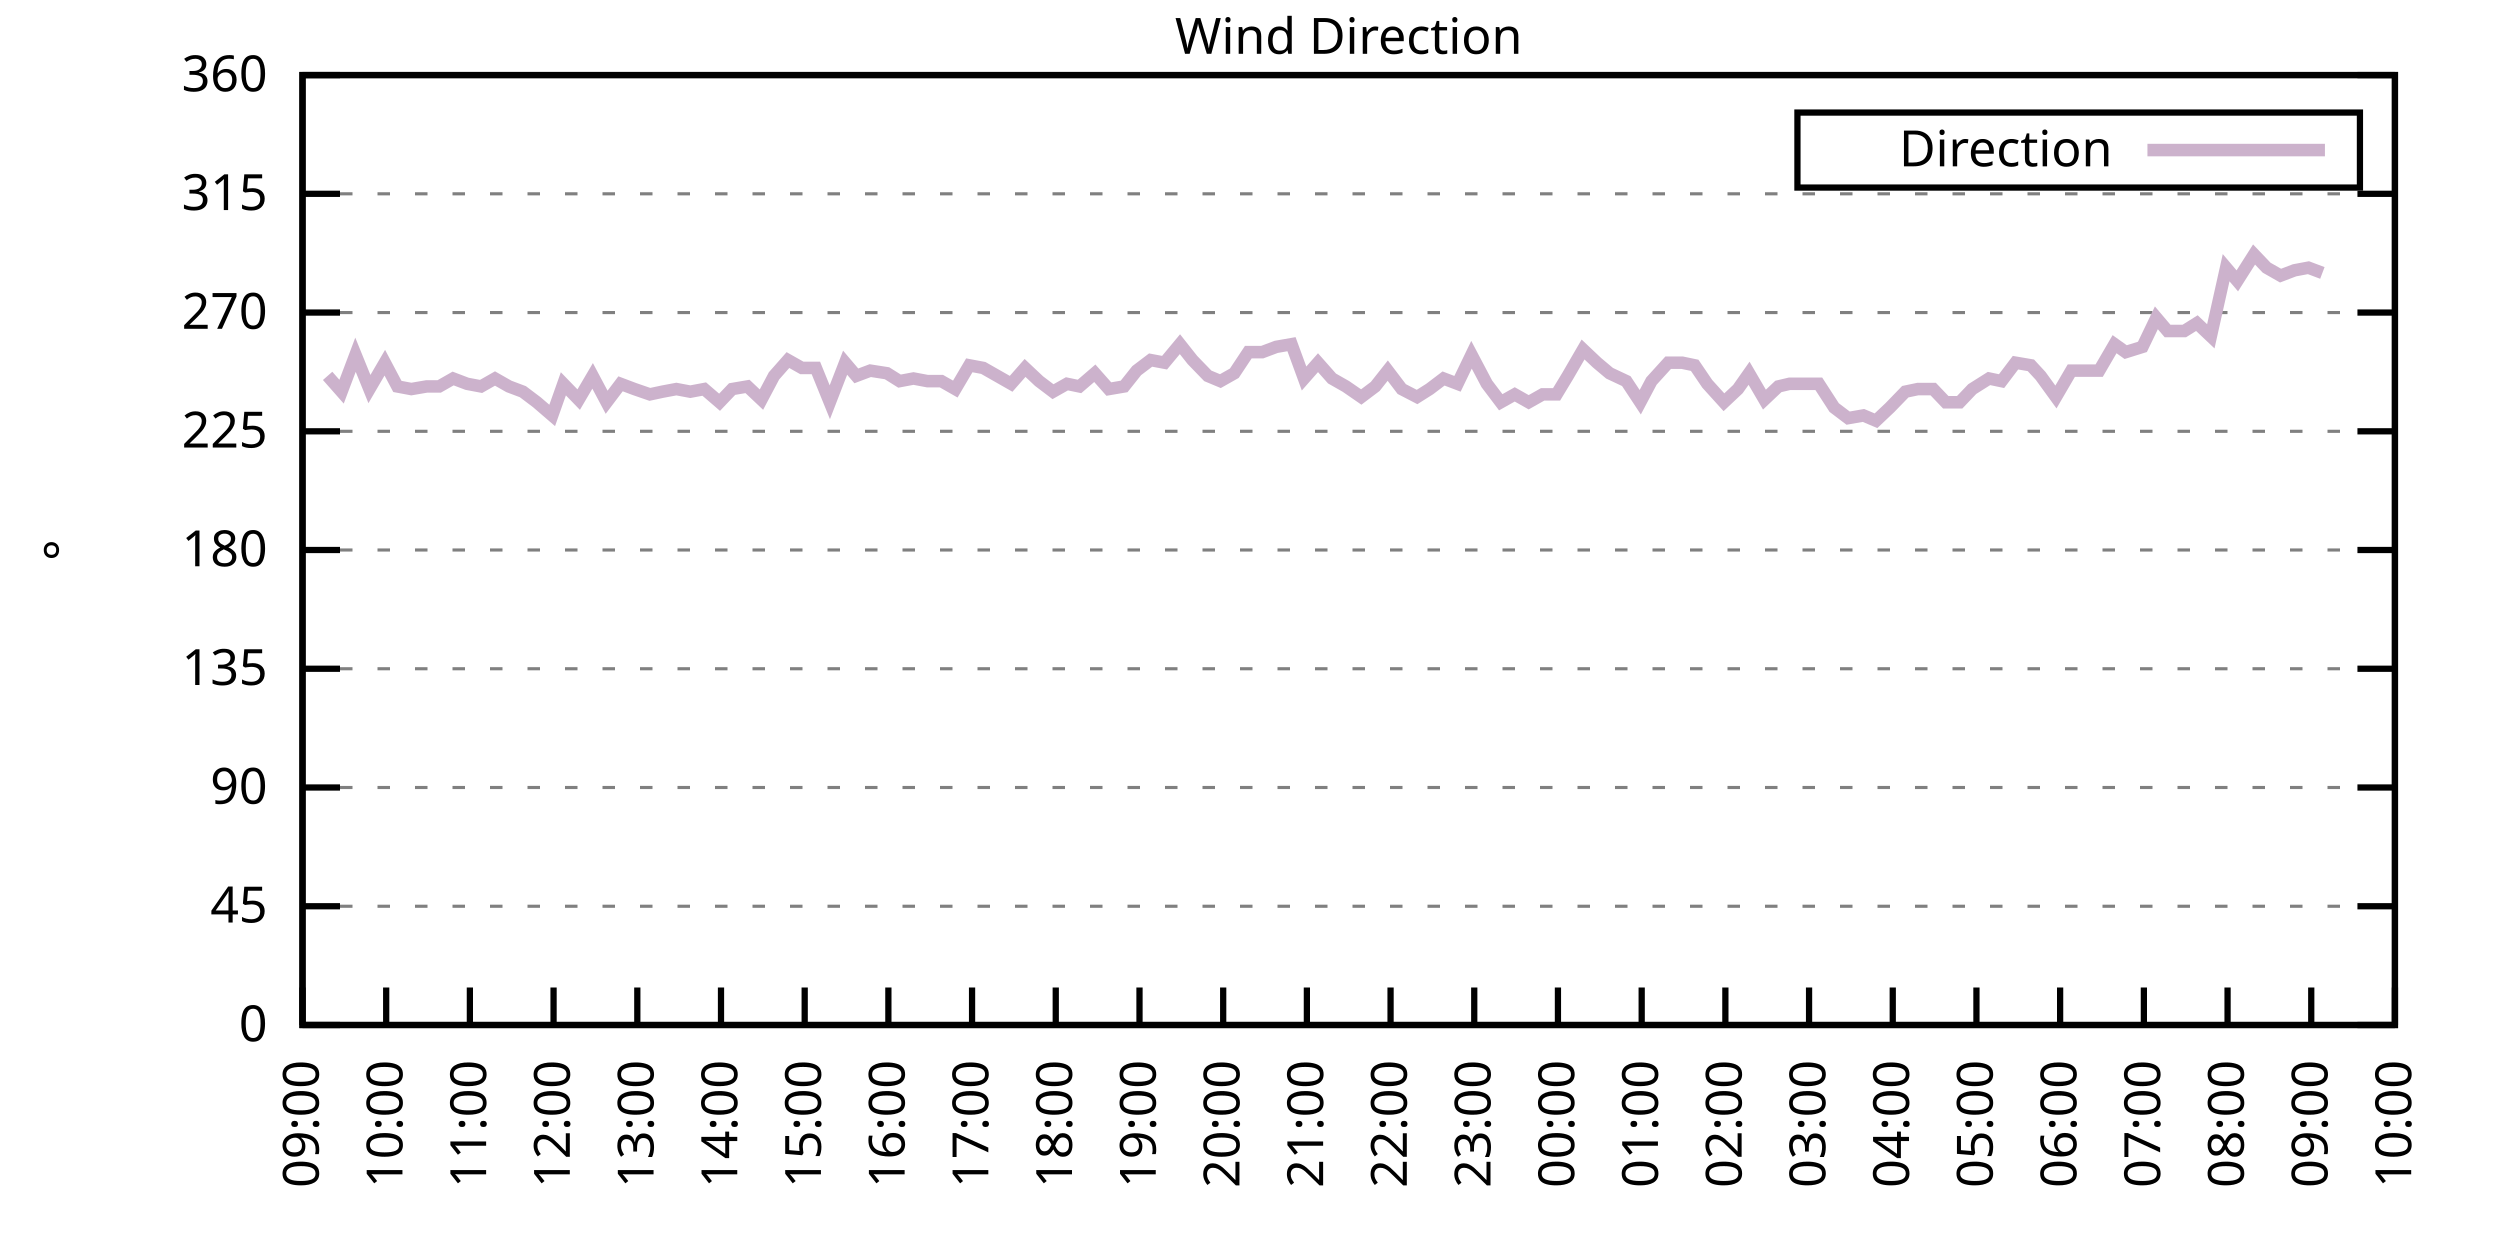
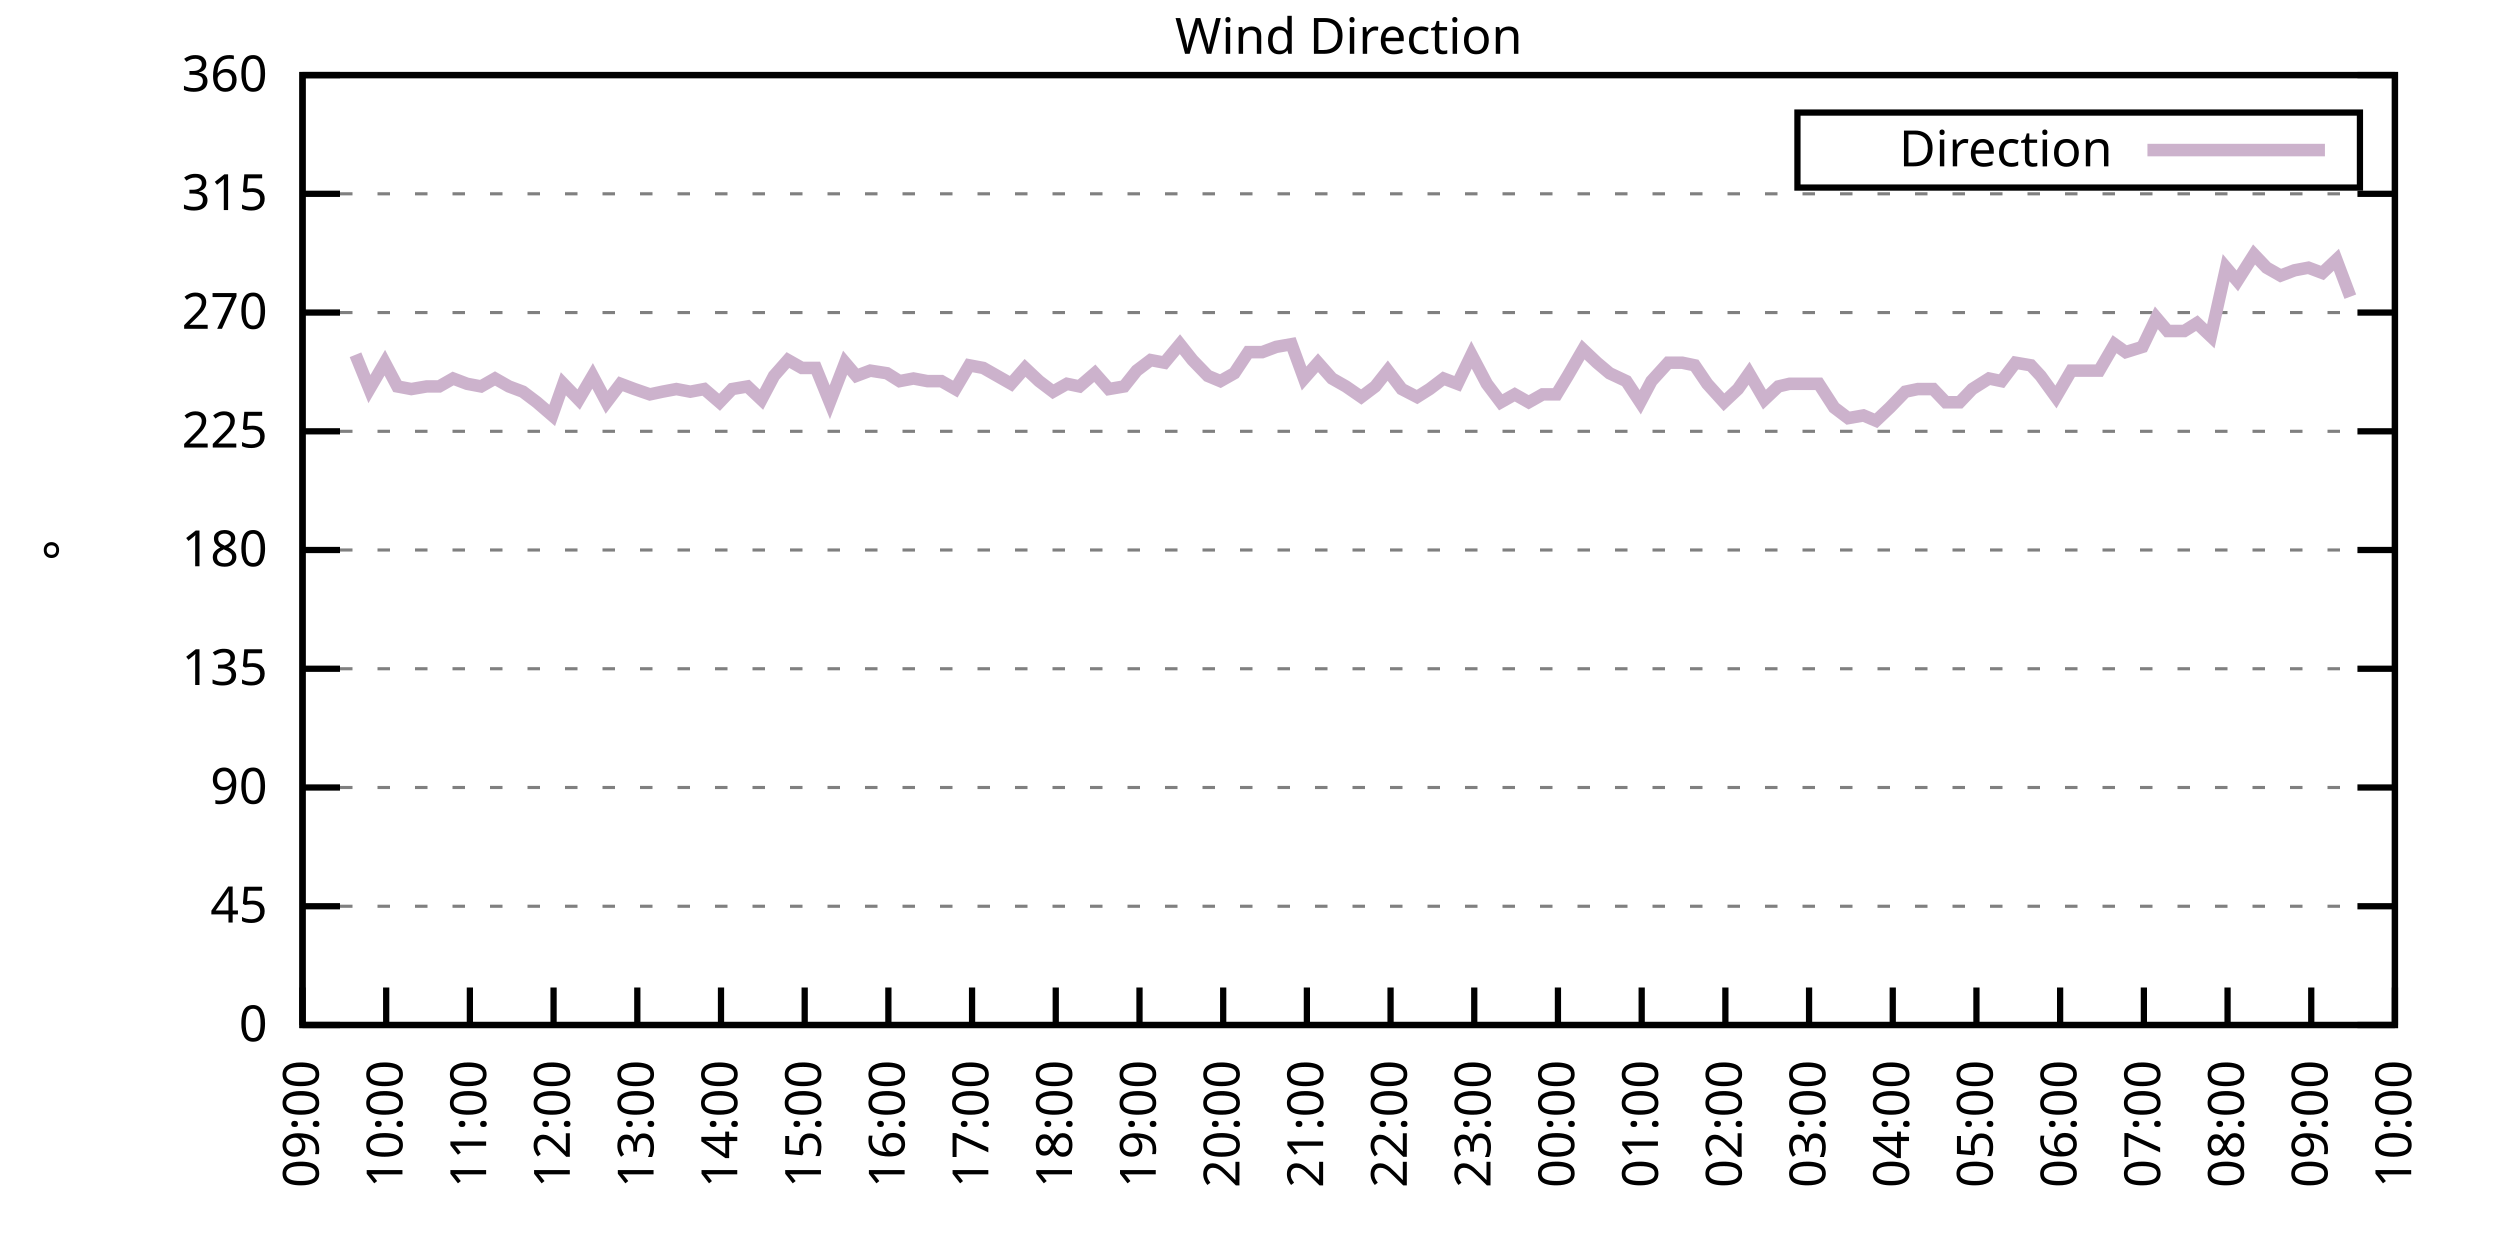
<svg xmlns="http://www.w3.org/2000/svg" xmlns:xlink="http://www.w3.org/1999/xlink" width="400" height="200" viewBox="0 0 400 200">
  <g id="gnuplot_canvas">
    <rect x="0" y="0" width="400" height="200" fill="none" />
    <defs>
      <circle id="gpDot" r="0.5" stroke-width="0.5" stroke="currentColor" />
      <path id="gpPt0" stroke-width="0.333" stroke="currentColor" d="M-1,0 h2 M0,-1 v2" />
      <path id="gpPt1" stroke-width="0.333" stroke="currentColor" d="M-1,-1 L1,1 M1,-1 L-1,1" />
      <path id="gpPt2" stroke-width="0.333" stroke="currentColor" d="M-1,0 L1,0 M0,-1 L0,1 M-1,-1 L1,1 M-1,1 L1,-1" />
      <rect id="gpPt3" stroke-width="0.333" stroke="currentColor" x="-1" y="-1" width="2" height="2" />
      <rect id="gpPt4" stroke-width="0.333" stroke="currentColor" fill="currentColor" x="-1" y="-1" width="2" height="2" />
      <circle id="gpPt5" stroke-width="0.333" stroke="currentColor" cx="0" cy="0" r="1" />
      <use xlink:href="#gpPt5" id="gpPt6" fill="currentColor" stroke="none" />
      <path id="gpPt7" stroke-width="0.333" stroke="currentColor" d="M0,-1.33 L-1.33,0.67 L1.33,0.67 z" />
      <use xlink:href="#gpPt7" id="gpPt8" fill="currentColor" stroke="none" />
      <use xlink:href="#gpPt7" id="gpPt9" stroke="currentColor" transform="rotate(180)" />
      <use xlink:href="#gpPt9" id="gpPt10" fill="currentColor" stroke="none" />
      <use xlink:href="#gpPt3" id="gpPt11" stroke="currentColor" transform="rotate(45)" />
      <use xlink:href="#gpPt11" id="gpPt12" fill="currentColor" stroke="none" />
      <path id="gpPt13" stroke-width="0.333" stroke="currentColor" d="M0,1.330 L1.265,0.411 L0.782,-1.067 L-0.782,-1.076 L-1.265,0.411 z" />
      <use xlink:href="#gpPt13" id="gpPt14" fill="currentColor" stroke="none" />
      <filter id="textbox" filterUnits="objectBoundingBox" x="0" y="0" height="1" width="1">
        <feFlood flood-color="white" flood-opacity="1" result="bgnd" />
        <feComposite in="SourceGraphic" in2="bgnd" operator="atop" />
      </filter>
      <filter id="greybox" filterUnits="objectBoundingBox" x="0" y="0" height="1" width="1">
        <feFlood flood-color="lightgrey" flood-opacity="1" result="grey" />
        <feComposite in="SourceGraphic" in2="grey" operator="atop" />
      </filter>
    </defs>
    <g fill="none" color="white" stroke="currentColor" stroke-width="1.00" stroke-linecap="butt" stroke-linejoin="miter">
</g>
    <g fill="none" color="black" stroke="currentColor" stroke-width="1.00" stroke-linecap="butt" stroke-linejoin="miter">
      <g stroke="none" shape-rendering="crispEdges">
        <polygon fill="rgb(255, 255, 255)" points="48.40,164.00 383.18,164.00 383.18,12.02 48.40,12.02 " />
      </g>
    </g>
    <g fill="none" color="black" stroke="currentColor" stroke-width="1.00" stroke-linecap="butt" stroke-linejoin="miter">
</g>
    <g fill="none" color="black" stroke="black" stroke-width="0.50" stroke-linecap="butt" stroke-linejoin="miter">
</g>
    <g fill="none" color="gray" stroke="currentColor" stroke-width="0.50" stroke-linecap="butt" stroke-linejoin="miter">
      <path stroke="gray" stroke-dasharray="2,4" class="gridline" d="M48.40,164.00 L383.19,164.00  " />
    </g>
    <g fill="none" color="gray" stroke="gray" stroke-width="1.00" stroke-linecap="butt" stroke-linejoin="miter">
</g>
    <g fill="none" color="black" stroke="currentColor" stroke-width="1.00" stroke-linecap="butt" stroke-linejoin="miter">
      <path stroke="black" d="M48.40,164.00 L54.40,164.00 M383.19,164.00 L377.19,164.00  " />
      <g transform="translate(42.80,166.60)" stroke="none" fill="black" font-family="Sans" font-size="8.00" text-anchor="end">
        <text>
          <tspan font-family="Sans"> 0</tspan>
        </text>
      </g>
    </g>
    <g fill="none" color="black" stroke="currentColor" stroke-width="1.00" stroke-linecap="butt" stroke-linejoin="miter">
</g>
    <g fill="none" color="black" stroke="black" stroke-width="0.50" stroke-linecap="butt" stroke-linejoin="miter">
</g>
    <g fill="none" color="gray" stroke="currentColor" stroke-width="0.50" stroke-linecap="butt" stroke-linejoin="miter">
      <path stroke="gray" stroke-dasharray="2,4" class="gridline" d="M48.40,145.00 L383.19,145.00  " />
    </g>
    <g fill="none" color="gray" stroke="gray" stroke-width="1.00" stroke-linecap="butt" stroke-linejoin="miter">
</g>
    <g fill="none" color="black" stroke="currentColor" stroke-width="1.00" stroke-linecap="butt" stroke-linejoin="miter">
      <path stroke="black" d="M48.40,145.00 L54.40,145.00 M383.19,145.00 L377.19,145.00  " />
      <g transform="translate(42.80,147.60)" stroke="none" fill="black" font-family="Sans" font-size="8.00" text-anchor="end">
        <text>
          <tspan font-family="Sans"> 45</tspan>
        </text>
      </g>
    </g>
    <g fill="none" color="black" stroke="currentColor" stroke-width="1.00" stroke-linecap="butt" stroke-linejoin="miter">
</g>
    <g fill="none" color="black" stroke="black" stroke-width="0.50" stroke-linecap="butt" stroke-linejoin="miter">
</g>
    <g fill="none" color="gray" stroke="currentColor" stroke-width="0.50" stroke-linecap="butt" stroke-linejoin="miter">
      <path stroke="gray" stroke-dasharray="2,4" class="gridline" d="M48.40,126.00 L383.19,126.00  " />
    </g>
    <g fill="none" color="gray" stroke="gray" stroke-width="1.00" stroke-linecap="butt" stroke-linejoin="miter">
</g>
    <g fill="none" color="black" stroke="currentColor" stroke-width="1.00" stroke-linecap="butt" stroke-linejoin="miter">
      <path stroke="black" d="M48.40,126.00 L54.40,126.00 M383.19,126.00 L377.19,126.00  " />
      <g transform="translate(42.80,128.60)" stroke="none" fill="black" font-family="Sans" font-size="8.00" text-anchor="end">
        <text>
          <tspan font-family="Sans"> 90</tspan>
        </text>
      </g>
    </g>
    <g fill="none" color="black" stroke="currentColor" stroke-width="1.00" stroke-linecap="butt" stroke-linejoin="miter">
</g>
    <g fill="none" color="black" stroke="black" stroke-width="0.50" stroke-linecap="butt" stroke-linejoin="miter">
</g>
    <g fill="none" color="gray" stroke="currentColor" stroke-width="0.50" stroke-linecap="butt" stroke-linejoin="miter">
      <path stroke="gray" stroke-dasharray="2,4" class="gridline" d="M48.40,107.00 L383.19,107.00  " />
    </g>
    <g fill="none" color="gray" stroke="gray" stroke-width="1.00" stroke-linecap="butt" stroke-linejoin="miter">
</g>
    <g fill="none" color="black" stroke="currentColor" stroke-width="1.00" stroke-linecap="butt" stroke-linejoin="miter">
      <path stroke="black" d="M48.40,107.00 L54.40,107.00 M383.19,107.00 L377.19,107.00  " />
      <g transform="translate(42.80,109.60)" stroke="none" fill="black" font-family="Sans" font-size="8.00" text-anchor="end">
        <text>
          <tspan font-family="Sans"> 135</tspan>
        </text>
      </g>
    </g>
    <g fill="none" color="black" stroke="currentColor" stroke-width="1.00" stroke-linecap="butt" stroke-linejoin="miter">
</g>
    <g fill="none" color="black" stroke="black" stroke-width="0.50" stroke-linecap="butt" stroke-linejoin="miter">
</g>
    <g fill="none" color="gray" stroke="currentColor" stroke-width="0.50" stroke-linecap="butt" stroke-linejoin="miter">
      <path stroke="gray" stroke-dasharray="2,4" class="gridline" d="M48.40,88.00 L383.19,88.00  " />
    </g>
    <g fill="none" color="gray" stroke="gray" stroke-width="1.00" stroke-linecap="butt" stroke-linejoin="miter">
</g>
    <g fill="none" color="black" stroke="currentColor" stroke-width="1.00" stroke-linecap="butt" stroke-linejoin="miter">
      <path stroke="black" d="M48.40,88.00 L54.40,88.00 M383.19,88.00 L377.19,88.00  " />
      <g transform="translate(42.80,90.60)" stroke="none" fill="black" font-family="Sans" font-size="8.00" text-anchor="end">
        <text>
          <tspan font-family="Sans"> 180</tspan>
        </text>
      </g>
    </g>
    <g fill="none" color="black" stroke="currentColor" stroke-width="1.00" stroke-linecap="butt" stroke-linejoin="miter">
</g>
    <g fill="none" color="black" stroke="black" stroke-width="0.50" stroke-linecap="butt" stroke-linejoin="miter">
</g>
    <g fill="none" color="gray" stroke="currentColor" stroke-width="0.50" stroke-linecap="butt" stroke-linejoin="miter">
      <path stroke="gray" stroke-dasharray="2,4" class="gridline" d="M48.40,69.01 L383.19,69.01  " />
    </g>
    <g fill="none" color="gray" stroke="gray" stroke-width="1.00" stroke-linecap="butt" stroke-linejoin="miter">
</g>
    <g fill="none" color="black" stroke="currentColor" stroke-width="1.00" stroke-linecap="butt" stroke-linejoin="miter">
      <path stroke="black" d="M48.40,69.01 L54.40,69.01 M383.19,69.01 L377.19,69.01  " />
      <g transform="translate(42.80,71.61)" stroke="none" fill="black" font-family="Sans" font-size="8.00" text-anchor="end">
        <text>
          <tspan font-family="Sans"> 225</tspan>
        </text>
      </g>
    </g>
    <g fill="none" color="black" stroke="currentColor" stroke-width="1.00" stroke-linecap="butt" stroke-linejoin="miter">
</g>
    <g fill="none" color="black" stroke="black" stroke-width="0.50" stroke-linecap="butt" stroke-linejoin="miter">
</g>
    <g fill="none" color="gray" stroke="currentColor" stroke-width="0.50" stroke-linecap="butt" stroke-linejoin="miter">
      <path stroke="gray" stroke-dasharray="2,4" class="gridline" d="M48.40,50.01 L383.19,50.01  " />
    </g>
    <g fill="none" color="gray" stroke="gray" stroke-width="1.00" stroke-linecap="butt" stroke-linejoin="miter">
</g>
    <g fill="none" color="black" stroke="currentColor" stroke-width="1.00" stroke-linecap="butt" stroke-linejoin="miter">
      <path stroke="black" d="M48.40,50.01 L54.40,50.01 M383.19,50.01 L377.19,50.01  " />
      <g transform="translate(42.80,52.61)" stroke="none" fill="black" font-family="Sans" font-size="8.00" text-anchor="end">
        <text>
          <tspan font-family="Sans"> 270</tspan>
        </text>
      </g>
    </g>
    <g fill="none" color="black" stroke="currentColor" stroke-width="1.00" stroke-linecap="butt" stroke-linejoin="miter">
</g>
    <g fill="none" color="black" stroke="black" stroke-width="0.50" stroke-linecap="butt" stroke-linejoin="miter">
</g>
    <g fill="none" color="gray" stroke="currentColor" stroke-width="0.50" stroke-linecap="butt" stroke-linejoin="miter">
      <path stroke="gray" stroke-dasharray="2,4" class="gridline" d="M48.40,31.01 L383.19,31.01  " />
    </g>
    <g fill="none" color="gray" stroke="gray" stroke-width="1.00" stroke-linecap="butt" stroke-linejoin="miter">
</g>
    <g fill="none" color="black" stroke="currentColor" stroke-width="1.00" stroke-linecap="butt" stroke-linejoin="miter">
      <path stroke="black" d="M48.40,31.01 L54.40,31.01 M383.19,31.01 L377.19,31.01  " />
      <g transform="translate(42.80,33.61)" stroke="none" fill="black" font-family="Sans" font-size="8.00" text-anchor="end">
        <text>
          <tspan font-family="Sans"> 315</tspan>
        </text>
      </g>
    </g>
    <g fill="none" color="black" stroke="currentColor" stroke-width="1.00" stroke-linecap="butt" stroke-linejoin="miter">
</g>
    <g fill="none" color="black" stroke="black" stroke-width="0.50" stroke-linecap="butt" stroke-linejoin="miter">
</g>
    <g fill="none" color="gray" stroke="currentColor" stroke-width="0.50" stroke-linecap="butt" stroke-linejoin="miter">
      <path stroke="gray" stroke-dasharray="2,4" class="gridline" d="M48.40,12.01 L383.19,12.01  " />
    </g>
    <g fill="none" color="gray" stroke="gray" stroke-width="1.00" stroke-linecap="butt" stroke-linejoin="miter">
</g>
    <g fill="none" color="black" stroke="currentColor" stroke-width="1.00" stroke-linecap="butt" stroke-linejoin="miter">
      <path stroke="black" d="M48.40,12.01 L54.40,12.01 M383.19,12.01 L377.19,12.01  " />
      <g transform="translate(42.80,14.61)" stroke="none" fill="black" font-family="Sans" font-size="8.00" text-anchor="end">
        <text>
          <tspan font-family="Sans"> 360</tspan>
        </text>
      </g>
    </g>
    <g fill="none" color="black" stroke="currentColor" stroke-width="1.00" stroke-linecap="butt" stroke-linejoin="miter">
      <path stroke="black" d="M48.40,164.00 L48.40,158.00  " />
      <g transform="translate(51.00,169.60) rotate(270.00)" stroke="none" fill="black" font-family="Sans" font-size="8.00" text-anchor="end">
        <text>
          <tspan font-family="Sans">09:00</tspan>
        </text>
      </g>
    </g>
    <g fill="none" color="black" stroke="currentColor" stroke-width="1.00" stroke-linecap="butt" stroke-linejoin="miter">
      <path stroke="black" d="M61.79,164.00 L61.79,158.00  " />
      <g transform="translate(64.39,169.60) rotate(270.00)" stroke="none" fill="black" font-family="Sans" font-size="8.00" text-anchor="end">
        <text>
          <tspan font-family="Sans">10:00</tspan>
        </text>
      </g>
    </g>
    <g fill="none" color="black" stroke="currentColor" stroke-width="1.00" stroke-linecap="butt" stroke-linejoin="miter">
      <path stroke="black" d="M75.18,164.00 L75.18,158.00  " />
      <g transform="translate(77.78,169.60) rotate(270.00)" stroke="none" fill="black" font-family="Sans" font-size="8.00" text-anchor="end">
        <text>
          <tspan font-family="Sans">11:00</tspan>
        </text>
      </g>
    </g>
    <g fill="none" color="black" stroke="currentColor" stroke-width="1.00" stroke-linecap="butt" stroke-linejoin="miter">
      <path stroke="black" d="M88.57,164.00 L88.57,158.00  " />
      <g transform="translate(91.17,169.60) rotate(270.00)" stroke="none" fill="black" font-family="Sans" font-size="8.00" text-anchor="end">
        <text>
          <tspan font-family="Sans">12:00</tspan>
        </text>
      </g>
    </g>
    <g fill="none" color="black" stroke="currentColor" stroke-width="1.00" stroke-linecap="butt" stroke-linejoin="miter">
      <path stroke="black" d="M101.97,164.00 L101.97,158.00  " />
      <g transform="translate(104.57,169.60) rotate(270.00)" stroke="none" fill="black" font-family="Sans" font-size="8.00" text-anchor="end">
        <text>
          <tspan font-family="Sans">13:00</tspan>
        </text>
      </g>
    </g>
    <g fill="none" color="black" stroke="currentColor" stroke-width="1.00" stroke-linecap="butt" stroke-linejoin="miter">
      <path stroke="black" d="M115.36,164.00 L115.36,158.00  " />
      <g transform="translate(117.96,169.60) rotate(270.00)" stroke="none" fill="black" font-family="Sans" font-size="8.00" text-anchor="end">
        <text>
          <tspan font-family="Sans">14:00</tspan>
        </text>
      </g>
    </g>
    <g fill="none" color="black" stroke="currentColor" stroke-width="1.00" stroke-linecap="butt" stroke-linejoin="miter">
      <path stroke="black" d="M128.75,164.00 L128.75,158.00  " />
      <g transform="translate(131.35,169.60) rotate(270.00)" stroke="none" fill="black" font-family="Sans" font-size="8.00" text-anchor="end">
        <text>
          <tspan font-family="Sans">15:00</tspan>
        </text>
      </g>
    </g>
    <g fill="none" color="black" stroke="currentColor" stroke-width="1.00" stroke-linecap="butt" stroke-linejoin="miter">
      <path stroke="black" d="M142.14,164.00 L142.14,158.00  " />
      <g transform="translate(144.74,169.60) rotate(270.00)" stroke="none" fill="black" font-family="Sans" font-size="8.00" text-anchor="end">
        <text>
          <tspan font-family="Sans">16:00</tspan>
        </text>
      </g>
    </g>
    <g fill="none" color="black" stroke="currentColor" stroke-width="1.00" stroke-linecap="butt" stroke-linejoin="miter">
      <path stroke="black" d="M155.53,164.00 L155.53,158.00  " />
      <g transform="translate(158.13,169.60) rotate(270.00)" stroke="none" fill="black" font-family="Sans" font-size="8.00" text-anchor="end">
        <text>
          <tspan font-family="Sans">17:00</tspan>
        </text>
      </g>
    </g>
    <g fill="none" color="black" stroke="currentColor" stroke-width="1.00" stroke-linecap="butt" stroke-linejoin="miter">
      <path stroke="black" d="M168.92,164.00 L168.92,158.00  " />
      <g transform="translate(171.52,169.60) rotate(270.00)" stroke="none" fill="black" font-family="Sans" font-size="8.00" text-anchor="end">
        <text>
          <tspan font-family="Sans">18:00</tspan>
        </text>
      </g>
    </g>
    <g fill="none" color="black" stroke="currentColor" stroke-width="1.00" stroke-linecap="butt" stroke-linejoin="miter">
      <path stroke="black" d="M182.32,164.00 L182.32,158.00  " />
      <g transform="translate(184.92,169.60) rotate(270.00)" stroke="none" fill="black" font-family="Sans" font-size="8.00" text-anchor="end">
        <text>
          <tspan font-family="Sans">19:00</tspan>
        </text>
      </g>
    </g>
    <g fill="none" color="black" stroke="currentColor" stroke-width="1.00" stroke-linecap="butt" stroke-linejoin="miter">
      <path stroke="black" d="M195.71,164.00 L195.71,158.00  " />
      <g transform="translate(198.31,169.60) rotate(270.00)" stroke="none" fill="black" font-family="Sans" font-size="8.00" text-anchor="end">
        <text>
          <tspan font-family="Sans">20:00</tspan>
        </text>
      </g>
    </g>
    <g fill="none" color="black" stroke="currentColor" stroke-width="1.00" stroke-linecap="butt" stroke-linejoin="miter">
      <path stroke="black" d="M209.10,164.00 L209.10,158.00  " />
      <g transform="translate(211.70,169.60) rotate(270.00)" stroke="none" fill="black" font-family="Sans" font-size="8.00" text-anchor="end">
        <text>
          <tspan font-family="Sans">21:00</tspan>
        </text>
      </g>
    </g>
    <g fill="none" color="black" stroke="currentColor" stroke-width="1.00" stroke-linecap="butt" stroke-linejoin="miter">
      <path stroke="black" d="M222.49,164.00 L222.49,158.00  " />
      <g transform="translate(225.09,169.60) rotate(270.00)" stroke="none" fill="black" font-family="Sans" font-size="8.00" text-anchor="end">
        <text>
          <tspan font-family="Sans">22:00</tspan>
        </text>
      </g>
    </g>
    <g fill="none" color="black" stroke="currentColor" stroke-width="1.00" stroke-linecap="butt" stroke-linejoin="miter">
      <path stroke="black" d="M235.88,164.00 L235.88,158.00  " />
      <g transform="translate(238.48,169.60) rotate(270.00)" stroke="none" fill="black" font-family="Sans" font-size="8.00" text-anchor="end">
        <text>
          <tspan font-family="Sans">23:00</tspan>
        </text>
      </g>
    </g>
    <g fill="none" color="black" stroke="currentColor" stroke-width="1.00" stroke-linecap="butt" stroke-linejoin="miter">
      <path stroke="black" d="M249.27,164.00 L249.27,158.00  " />
      <g transform="translate(251.87,169.60) rotate(270.00)" stroke="none" fill="black" font-family="Sans" font-size="8.00" text-anchor="end">
        <text>
          <tspan font-family="Sans">00:00</tspan>
        </text>
      </g>
    </g>
    <g fill="none" color="black" stroke="currentColor" stroke-width="1.00" stroke-linecap="butt" stroke-linejoin="miter">
      <path stroke="black" d="M262.67,164.00 L262.67,158.00  " />
      <g transform="translate(265.27,169.60) rotate(270.00)" stroke="none" fill="black" font-family="Sans" font-size="8.00" text-anchor="end">
        <text>
          <tspan font-family="Sans">01:00</tspan>
        </text>
      </g>
    </g>
    <g fill="none" color="black" stroke="currentColor" stroke-width="1.00" stroke-linecap="butt" stroke-linejoin="miter">
      <path stroke="black" d="M276.06,164.00 L276.06,158.00  " />
      <g transform="translate(278.66,169.60) rotate(270.00)" stroke="none" fill="black" font-family="Sans" font-size="8.00" text-anchor="end">
        <text>
          <tspan font-family="Sans">02:00</tspan>
        </text>
      </g>
    </g>
    <g fill="none" color="black" stroke="currentColor" stroke-width="1.00" stroke-linecap="butt" stroke-linejoin="miter">
      <path stroke="black" d="M289.45,164.00 L289.45,158.00  " />
      <g transform="translate(292.05,169.60) rotate(270.00)" stroke="none" fill="black" font-family="Sans" font-size="8.00" text-anchor="end">
        <text>
          <tspan font-family="Sans">03:00</tspan>
        </text>
      </g>
    </g>
    <g fill="none" color="black" stroke="currentColor" stroke-width="1.00" stroke-linecap="butt" stroke-linejoin="miter">
      <path stroke="black" d="M302.84,164.00 L302.84,158.00  " />
      <g transform="translate(305.44,169.60) rotate(270.00)" stroke="none" fill="black" font-family="Sans" font-size="8.00" text-anchor="end">
        <text>
          <tspan font-family="Sans">04:00</tspan>
        </text>
      </g>
    </g>
    <g fill="none" color="black" stroke="currentColor" stroke-width="1.00" stroke-linecap="butt" stroke-linejoin="miter">
      <path stroke="black" d="M316.23,164.00 L316.23,158.00  " />
      <g transform="translate(318.83,169.60) rotate(270.00)" stroke="none" fill="black" font-family="Sans" font-size="8.00" text-anchor="end">
        <text>
          <tspan font-family="Sans">05:00</tspan>
        </text>
      </g>
    </g>
    <g fill="none" color="black" stroke="currentColor" stroke-width="1.00" stroke-linecap="butt" stroke-linejoin="miter">
      <path stroke="black" d="M329.62,164.00 L329.62,158.00  " />
      <g transform="translate(332.22,169.60) rotate(270.00)" stroke="none" fill="black" font-family="Sans" font-size="8.00" text-anchor="end">
        <text>
          <tspan font-family="Sans">06:00</tspan>
        </text>
      </g>
    </g>
    <g fill="none" color="black" stroke="currentColor" stroke-width="1.00" stroke-linecap="butt" stroke-linejoin="miter">
      <path stroke="black" d="M343.02,164.00 L343.02,158.00  " />
      <g transform="translate(345.62,169.60) rotate(270.00)" stroke="none" fill="black" font-family="Sans" font-size="8.00" text-anchor="end">
        <text>
          <tspan font-family="Sans">07:00</tspan>
        </text>
      </g>
    </g>
    <g fill="none" color="black" stroke="currentColor" stroke-width="1.00" stroke-linecap="butt" stroke-linejoin="miter">
      <path stroke="black" d="M356.41,164.00 L356.41,158.00  " />
      <g transform="translate(359.01,169.60) rotate(270.00)" stroke="none" fill="black" font-family="Sans" font-size="8.00" text-anchor="end">
        <text>
          <tspan font-family="Sans">08:00</tspan>
        </text>
      </g>
    </g>
    <g fill="none" color="black" stroke="currentColor" stroke-width="1.00" stroke-linecap="butt" stroke-linejoin="miter">
      <path stroke="black" d="M369.80,164.00 L369.80,158.00  " />
      <g transform="translate(372.40,169.60) rotate(270.00)" stroke="none" fill="black" font-family="Sans" font-size="8.00" text-anchor="end">
        <text>
          <tspan font-family="Sans">09:00</tspan>
        </text>
      </g>
    </g>
    <g fill="none" color="black" stroke="currentColor" stroke-width="1.00" stroke-linecap="butt" stroke-linejoin="miter">
      <path stroke="black" d="M383.19,164.00 L383.19,158.00  " />
      <g transform="translate(385.79,169.60) rotate(270.00)" stroke="none" fill="black" font-family="Sans" font-size="8.00" text-anchor="end">
        <text>
          <tspan font-family="Sans">10:00</tspan>
        </text>
      </g>
    </g>
    <g fill="none" color="black" stroke="currentColor" stroke-width="1.00" stroke-linecap="butt" stroke-linejoin="miter">
</g>
    <g fill="none" color="black" stroke="currentColor" stroke-width="1.00" stroke-linecap="butt" stroke-linejoin="miter">
      <path stroke="black" d="M48.40,12.01 L48.40,164.00 L383.19,164.00 L383.19,12.01 L48.40,12.01 Z  " />
    </g>
    <g fill="none" color="black" stroke="currentColor" stroke-width="1.00" stroke-linecap="butt" stroke-linejoin="miter">
</g>
    <g fill="none" color="black" stroke="currentColor" stroke-width="1.00" stroke-linecap="butt" stroke-linejoin="miter">
      <path stroke="black" d="M287.59,30.01 L287.59,18.01 L377.59,18.01 L377.59,30.01 L287.59,30.01 Z  " />
    </g>
    <g id="Wind_direction_plot_1">
      <g fill="none" color="white" stroke="black" stroke-width="2.00" stroke-linecap="butt" stroke-linejoin="miter">
</g>
      <g fill="none" color="black" stroke="currentColor" stroke-width="2.00" stroke-linecap="butt" stroke-linejoin="miter">
        <g transform="translate(337.99,26.61)" stroke="none" fill="black" font-family="Sans" font-size="8.00" text-anchor="end">
          <text>
            <tspan font-family="Sans">Direction</tspan>
          </text>
        </g>
      </g>
      <g fill="none" color="black" stroke="currentColor" stroke-width="2.00" stroke-linecap="butt" stroke-linejoin="miter">
-         <path stroke="rgb(204, 178, 204)" d="M343.59,24.01 L371.99,24.01 M52.42,60.14 L54.65,62.67 L56.88,56.76 L59.11,62.25 L61.57,58.03 L63.58,61.83   L65.81,62.25 L68.26,61.83 L70.27,61.83 L72.50,60.56 L74.74,61.41 L76.97,61.83 L79.20,60.56 L81.43,61.83   L83.66,62.67 L85.90,64.36 L88.35,66.47 L90.14,61.41 L92.59,63.94 L94.82,60.14 L97.06,64.36 L99.29,61.41   L101.52,62.25 L103.98,63.10 L105.98,62.67 L108.22,62.25 L110.45,62.67 L112.68,62.25 L115.13,64.36 L117.14,62.25   L119.60,61.83 L121.83,63.94 L123.84,60.14 L126.07,57.61 L128.30,58.87 L130.54,58.87 L132.77,64.36 L135.22,58.03   L137.01,60.14 L139.24,59.30 L141.92,59.72 L143.93,60.98 L146.16,60.56 L148.39,60.98 L150.62,60.98 L152.85,62.25   L155.09,58.45 L157.32,58.87 L159.55,60.14 L161.78,61.41 L164.01,58.87 L166.25,60.98 L168.48,62.67 L170.71,61.41   L172.72,61.83 L175.17,59.72 L177.41,62.25 L179.86,61.83 L181.87,59.30 L184.10,57.61 L186.33,58.03 L188.79,55.07   L190.80,57.61 L193.25,60.14 L195.26,60.98 L197.49,59.72 L199.73,56.34 L201.96,56.34 L204.19,55.50 L206.64,55.07   L208.65,60.56 L210.88,58.03 L213.12,60.56 L215.35,61.83 L217.80,63.52 L220.04,61.83 L222.04,59.30 L224.28,62.25   L226.73,63.52 L228.74,62.25 L230.97,60.56 L233.20,61.41 L235.44,56.76 L237.89,61.41 L240.12,64.36 L242.36,63.10   L244.59,64.36 L246.82,63.10 L249.05,63.10 L250.84,60.14 L253.29,55.92 L255.52,58.03 L257.53,59.72 L260.21,60.98   L262.44,64.36 L264.23,60.98 L266.91,58.03 L269.14,58.03 L271.15,58.45 L273.16,61.41 L275.83,64.36 L278.07,62.25   L279.85,59.72 L282.31,63.94 L284.54,61.83 L286.32,61.41 L289.23,61.41 L291.01,61.41 L293.47,65.21 L295.70,66.90   L298.15,66.47 L300.16,67.32 L302.39,65.21 L304.85,62.67 L306.86,62.25 L309.31,62.25 L311.32,64.36 L313.55,64.36   L315.56,62.25 L318.24,60.56 L320.25,60.98 L322.48,58.03 L324.94,58.45 L326.50,60.14 L328.95,63.52 L331.41,59.30   L333.64,59.30 L335.87,59.30 L338.33,55.07 L340.11,56.34 L342.79,55.50 L345.02,50.85 L346.81,52.96 L349.49,52.96   L351.50,51.70 L353.73,53.81 L356.18,42.83 L357.97,44.94 L360.65,40.72 L362.66,42.83 L364.89,44.10 L367.12,43.25   L369.35,42.83 L371.58,43.67  " />
+         <path stroke="rgb(204, 178, 204)" d="M343.59,24.01 L371.99,24.01 M56.88,56.76 L59.11,62.25 L61.57,58.03 L63.58,61.83 L65.81,62.25 L68.26,61.83   L70.27,61.83 L72.50,60.56 L74.74,61.41 L76.97,61.83 L79.20,60.56 L81.43,61.83 L83.66,62.67 L85.90,64.36   L88.35,66.47 L90.14,61.41 L92.59,63.94 L94.82,60.14 L97.06,64.36 L99.29,61.41 L101.52,62.25 L103.98,63.10   L105.98,62.67 L108.22,62.25 L110.45,62.67 L112.68,62.25 L115.13,64.36 L117.14,62.25 L119.60,61.83 L121.83,63.94   L123.84,60.14 L126.07,57.61 L128.30,58.87 L130.54,58.87 L132.77,64.36 L135.22,58.03 L137.01,60.14 L139.24,59.30   L141.92,59.72 L143.93,60.98 L146.16,60.56 L148.39,60.98 L150.62,60.98 L152.85,62.25 L155.09,58.45 L157.32,58.87   L159.55,60.14 L161.78,61.41 L164.01,58.87 L166.25,60.98 L168.48,62.67 L170.71,61.41 L172.72,61.83 L175.17,59.72   L177.41,62.25 L179.86,61.83 L181.87,59.30 L184.10,57.61 L186.33,58.03 L188.79,55.07 L190.80,57.61 L193.25,60.14   L195.26,60.98 L197.49,59.72 L199.73,56.34 L201.96,56.34 L204.19,55.50 L206.64,55.07 L208.65,60.56 L210.88,58.03   L213.12,60.56 L215.35,61.83 L217.80,63.52 L220.04,61.83 L222.04,59.30 L224.28,62.25 L226.73,63.52 L228.74,62.25   L230.97,60.56 L233.20,61.41 L235.44,56.76 L237.89,61.41 L240.12,64.36 L242.36,63.10 L244.59,64.36 L246.82,63.10   L249.05,63.10 L250.84,60.14 L253.29,55.92 L255.52,58.03 L257.53,59.72 L260.21,60.98 L262.44,64.36 L264.23,60.98   L266.91,58.03 L269.14,58.03 L271.15,58.45 L273.16,61.41 L275.83,64.36 L278.07,62.25 L279.85,59.72 L282.31,63.94   L284.54,61.83 L286.32,61.41 L289.23,61.41 L291.01,61.41 L293.47,65.21 L295.70,66.90 L298.15,66.47 L300.16,67.32   L302.39,65.21 L304.85,62.67 L306.86,62.25 L309.31,62.25 L311.32,64.36 L313.55,64.36 L315.56,62.25 L318.24,60.56   L320.25,60.98 L322.48,58.03 L324.94,58.45 L326.50,60.14 L328.95,63.52 L331.41,59.30 L333.64,59.30 L335.87,59.30   L338.33,55.07 L340.11,56.34 L342.79,55.50 L345.02,50.85 L346.81,52.96 L349.49,52.96 L351.50,51.70 L353.73,53.81   L356.18,42.83 L357.97,44.94 L360.65,40.72 L362.66,42.83 L364.89,44.10 L367.12,43.25 L369.35,42.83 L371.58,43.67   L373.82,41.56 L376.05,47.47  " />
      </g>
    </g>
    <g fill="none" color="black" stroke="currentColor" stroke-width="2.00" stroke-linecap="butt" stroke-linejoin="miter">
</g>
    <g fill="none" color="black" stroke="black" stroke-width="1.00" stroke-linecap="butt" stroke-linejoin="miter">
</g>
    <g fill="none" color="black" stroke="currentColor" stroke-width="1.00" stroke-linecap="butt" stroke-linejoin="miter">
      <path stroke="black" d="M48.40,12.01 L48.40,164.00 L383.19,164.00 L383.19,12.01 L48.40,12.01 Z  " />
      <g transform="translate(12.80,88.01) rotate(270.00)" stroke="none" fill="black" font-family="Sans" font-size="8.00" text-anchor="middle">
        <text>
          <tspan font-family="Sans">°</tspan>
        </text>
      </g>
    </g>
    <g fill="none" color="black" stroke="currentColor" stroke-width="1.00" stroke-linecap="butt" stroke-linejoin="miter">
</g>
    <g fill="none" color="black" stroke="currentColor" stroke-width="1.00" stroke-linecap="butt" stroke-linejoin="miter">
      <g transform="translate(215.79,8.61)" stroke="none" fill="black" font-family="Sans" font-size="8.00" text-anchor="middle">
        <text>
          <tspan font-family="Sans">Wind Direction</tspan>
        </text>
      </g>
    </g>
    <g fill="none" color="black" stroke="currentColor" stroke-width="1.00" stroke-linecap="butt" stroke-linejoin="miter">
</g>
  </g>
</svg>
